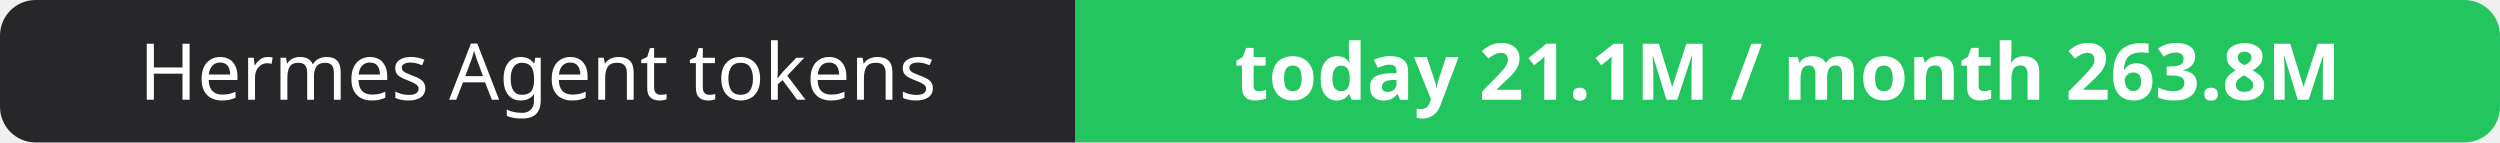
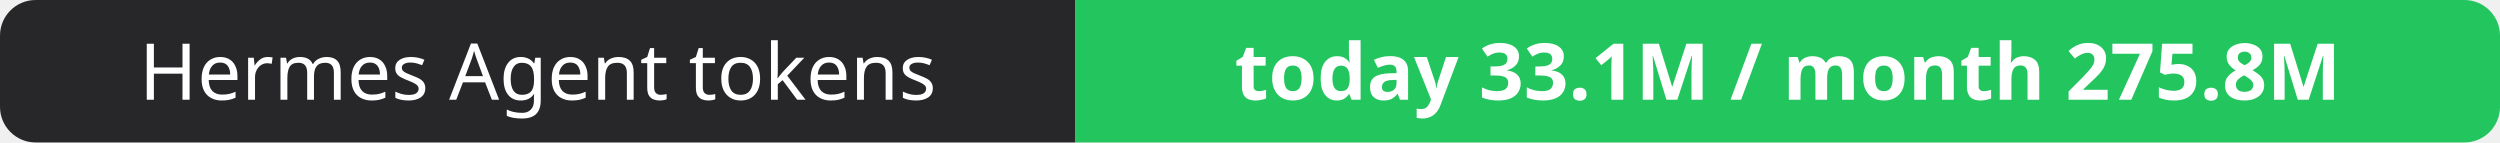
- <svg xmlns="http://www.w3.org/2000/svg" width="351" height="20" role="img" aria-label="Hermes Agent tokens: today 21.1M / month 263.8M">
+ <svg xmlns="http://www.w3.org/2000/svg" width="351" height="20" role="img" aria-label="Hermes Agent tokens: today 33.1M / month 275.8M">
  <clipPath id="r">
    <rect width="351" height="20" rx="5" fill="#fff" />
  </clipPath>
  <g clip-path="url(#r)">
    <rect width="151" height="20" fill="#27272a" />
    <rect x="151" width="200" height="20" fill="#22c55e" />
  </g>
  <g fill="#fff" text-anchor="middle" font-family="Verdana,Geneva,sans-serif" font-size="11">
    <text x="75.5" y="14">Hermes Agent tokens</text>
-     <text x="251.0" y="14" font-weight="700">today 21.1M / month 263.8M</text>
+     <text x="251.0" y="14" font-weight="700">today 33.1M / month 275.8M</text>
  </g>
</svg>
